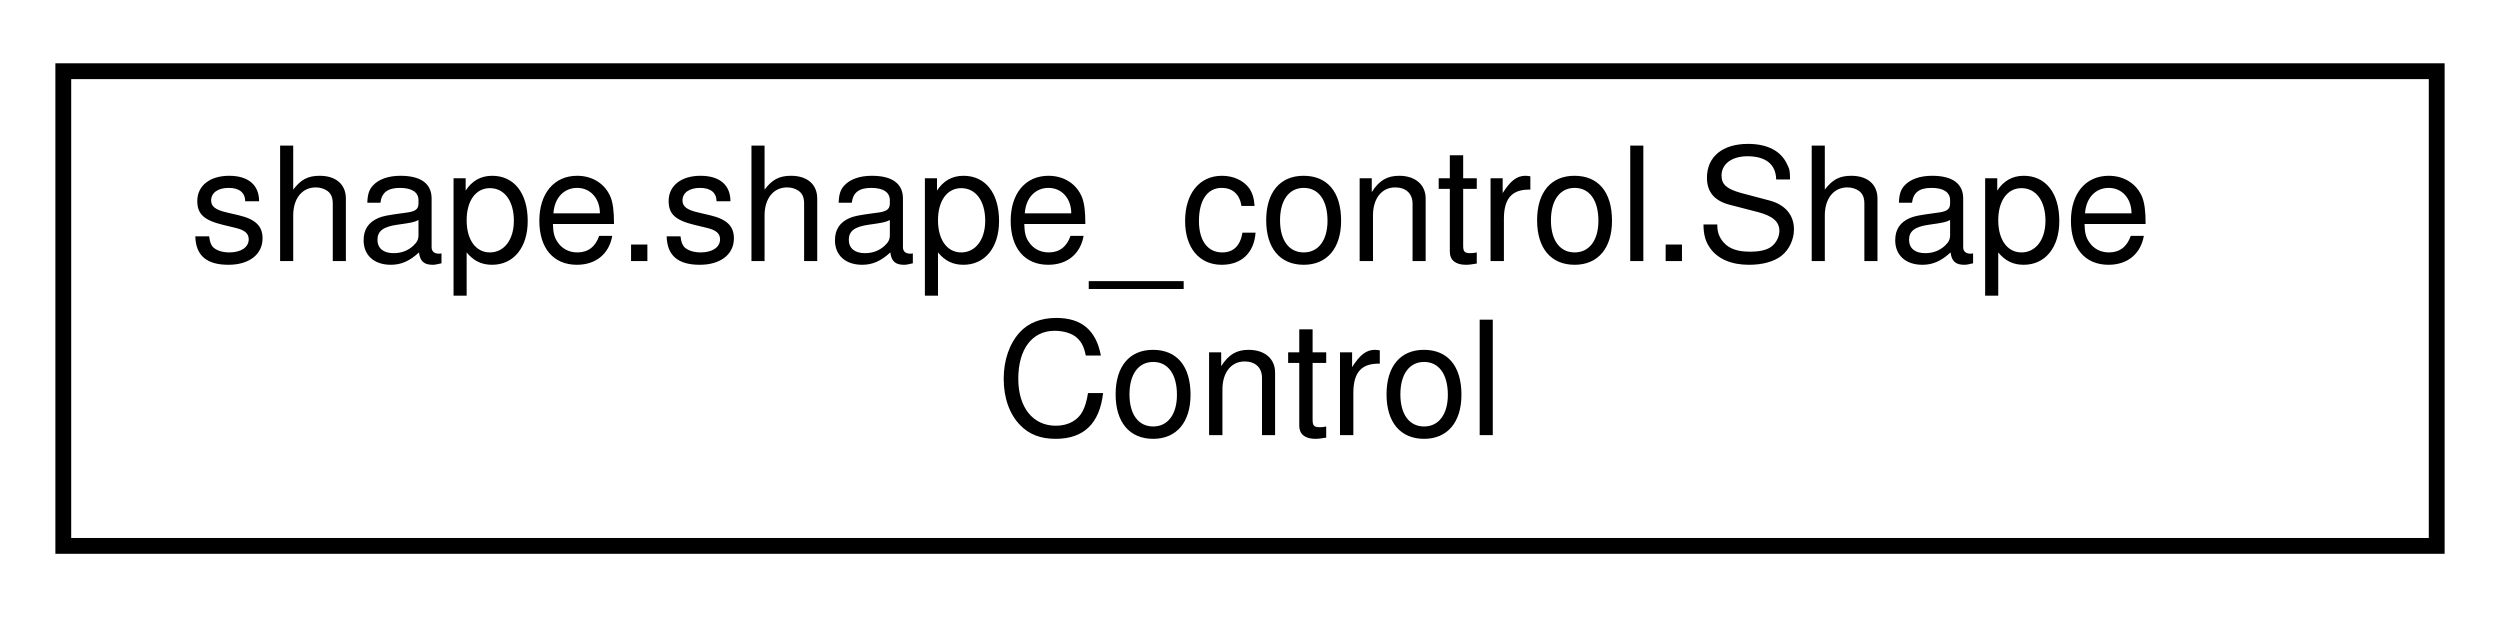
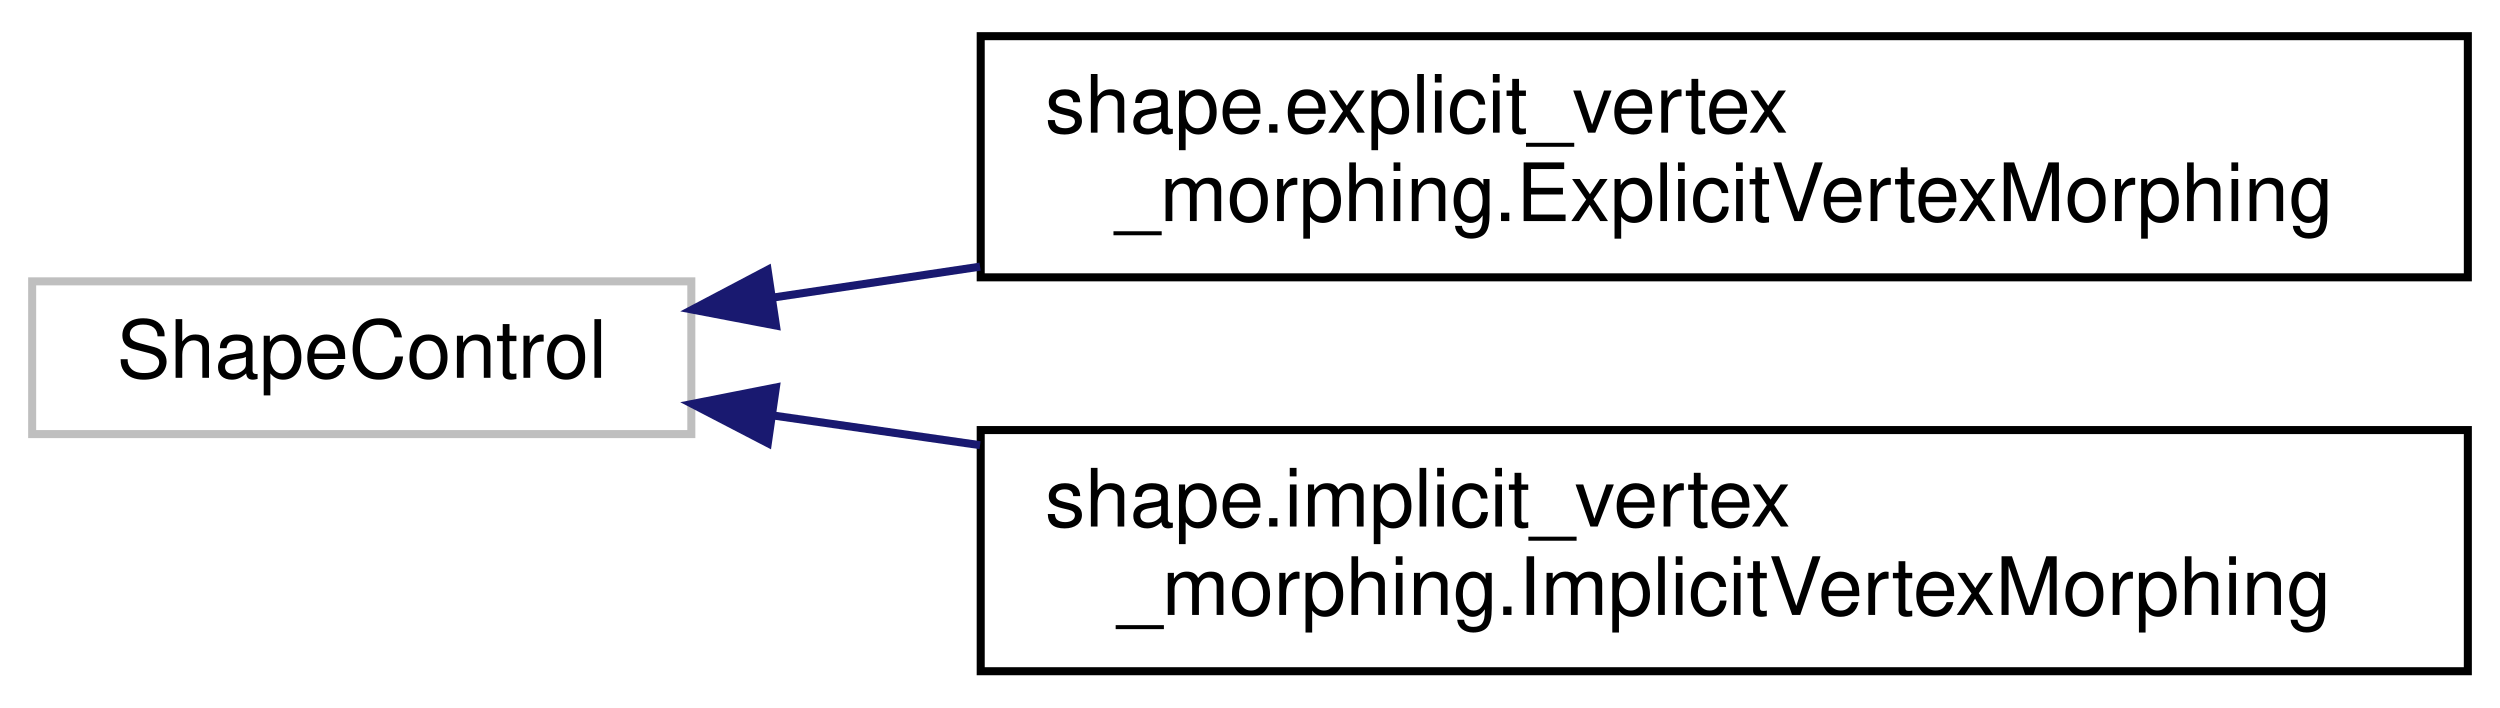
- <svg xmlns="http://www.w3.org/2000/svg" xmlns:xlink="http://www.w3.org/1999/xlink" width="158pt" height="39pt" viewBox="0.00 0.00 158.00 39.00">
-   <g id="graph0" class="graph" transform="scale(1 1) rotate(0) translate(4 35)">
+ <svg xmlns="http://www.w3.org/2000/svg" xmlns:xlink="http://www.w3.org/1999/xlink" width="311pt" height="88pt" viewBox="0.00 0.00 311.00 88.00">
+   <g id="graph0" class="graph" transform="scale(1 1) rotate(0) translate(4 84)">
    <g id="node1" class="node">
      <g id="a_node1">
-         <a xlink:href="d5/df5/classshape_1_1shape__control_1_1_shape_control.html" target="_top" xlink:title=" ">
-           <polygon fill="none" stroke="black" points="0,-0.5 0,-30.5 150,-30.5 150,-0.5 0,-0.5" />
-           <text text-anchor="start" x="8" y="-18.5" font-family="Helvetica,sans-Serif" font-size="10.00">shape.shape_control.Shape</text>
-           <text text-anchor="middle" x="75" y="-7.5" font-family="Helvetica,sans-Serif" font-size="10.00">Control</text>
+         <a xlink:title=" ">
+           <polygon fill="none" stroke="#bfbfbf" points="0,-30 0,-49 82,-49 82,-30 0,-30" />
+           <text text-anchor="middle" x="41" y="-37" font-family="Helvetica,sans-Serif" font-size="10.00">ShapeControl</text>
        </a>
      </g>
    </g>
+     <g id="node2" class="node">
+       <g id="a_node2">
+         <a xlink:href="d1/de4/classshape_1_1explicit__vertex__morphing_1_1_explicit_vertex_morphing.html" target="_top" xlink:title=" ">
+           <polygon fill="none" stroke="black" points="118,-49.5 118,-79.5 303,-79.5 303,-49.5 118,-49.5" />
+           <text text-anchor="start" x="126" y="-67.5" font-family="Helvetica,sans-Serif" font-size="10.00">shape.explicit_vertex</text>
+           <text text-anchor="middle" x="210.5" y="-56.5" font-family="Helvetica,sans-Serif" font-size="10.00">_morphing.ExplicitVertexMorphing</text>
+         </a>
+       </g>
+     </g>
+     <g id="edge1" class="edge">
+       <path fill="none" stroke="midnightblue" d="M92.2,-46.99C100.39,-48.21 109.1,-49.51 117.92,-50.83" />
+       <polygon fill="midnightblue" stroke="midnightblue" points="92.53,-43.5 82.12,-45.49 91.49,-50.43 92.53,-43.5" />
+     </g>
+     <g id="node3" class="node">
+       <g id="a_node3">
+         <a xlink:href="dd/d1e/classshape_1_1implicit__vertex__morphing_1_1_implicit_vertex_morphing.html" target="_top" xlink:title=" ">
+           <polygon fill="none" stroke="black" points="118,-0.5 118,-30.5 303,-30.5 303,-0.5 118,-0.5" />
+           <text text-anchor="start" x="126" y="-18.5" font-family="Helvetica,sans-Serif" font-size="10.00">shape.implicit_vertex</text>
+           <text text-anchor="middle" x="210.5" y="-7.5" font-family="Helvetica,sans-Serif" font-size="10.00">_morphing.ImplicitVertexMorphing</text>
+         </a>
+       </g>
+     </g>
+     <g id="edge2" class="edge">
+       <path fill="none" stroke="midnightblue" d="M92.2,-32.31C100.39,-31.13 109.1,-29.89 117.92,-28.62" />
+       <polygon fill="midnightblue" stroke="midnightblue" points="91.52,-28.87 82.12,-33.75 92.52,-35.8 91.52,-28.87" />
+     </g>
  </g>
</svg>
